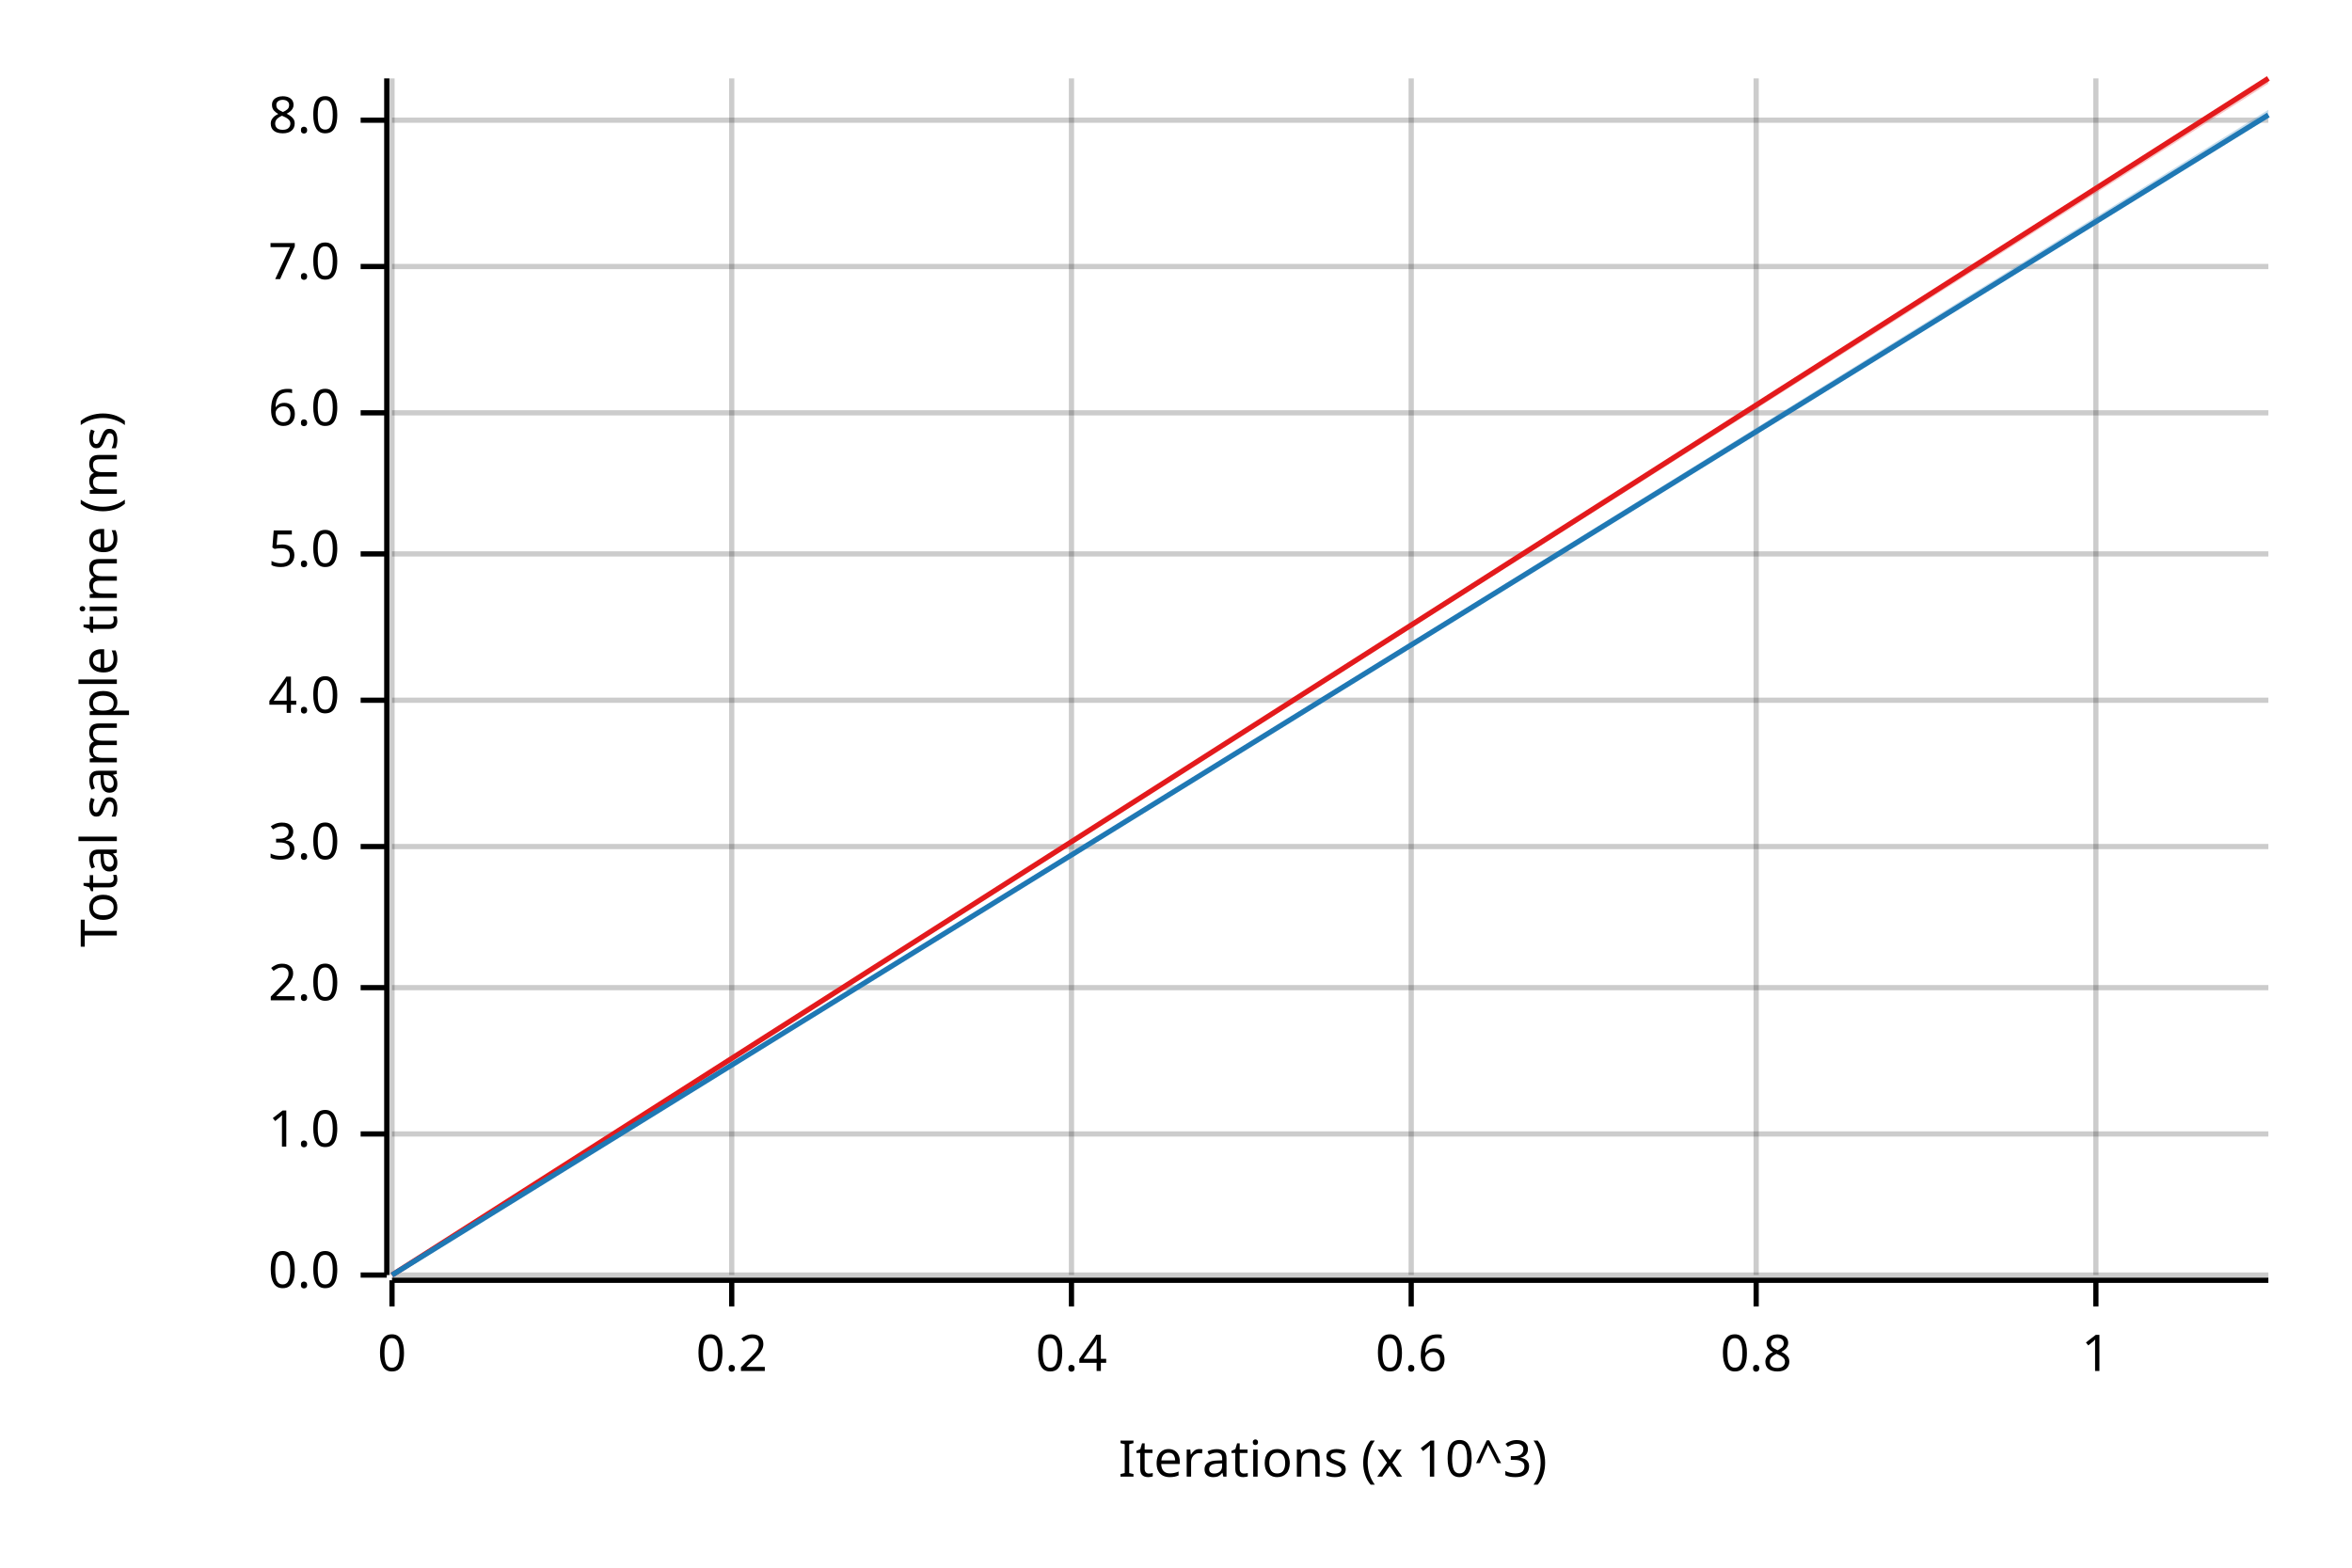
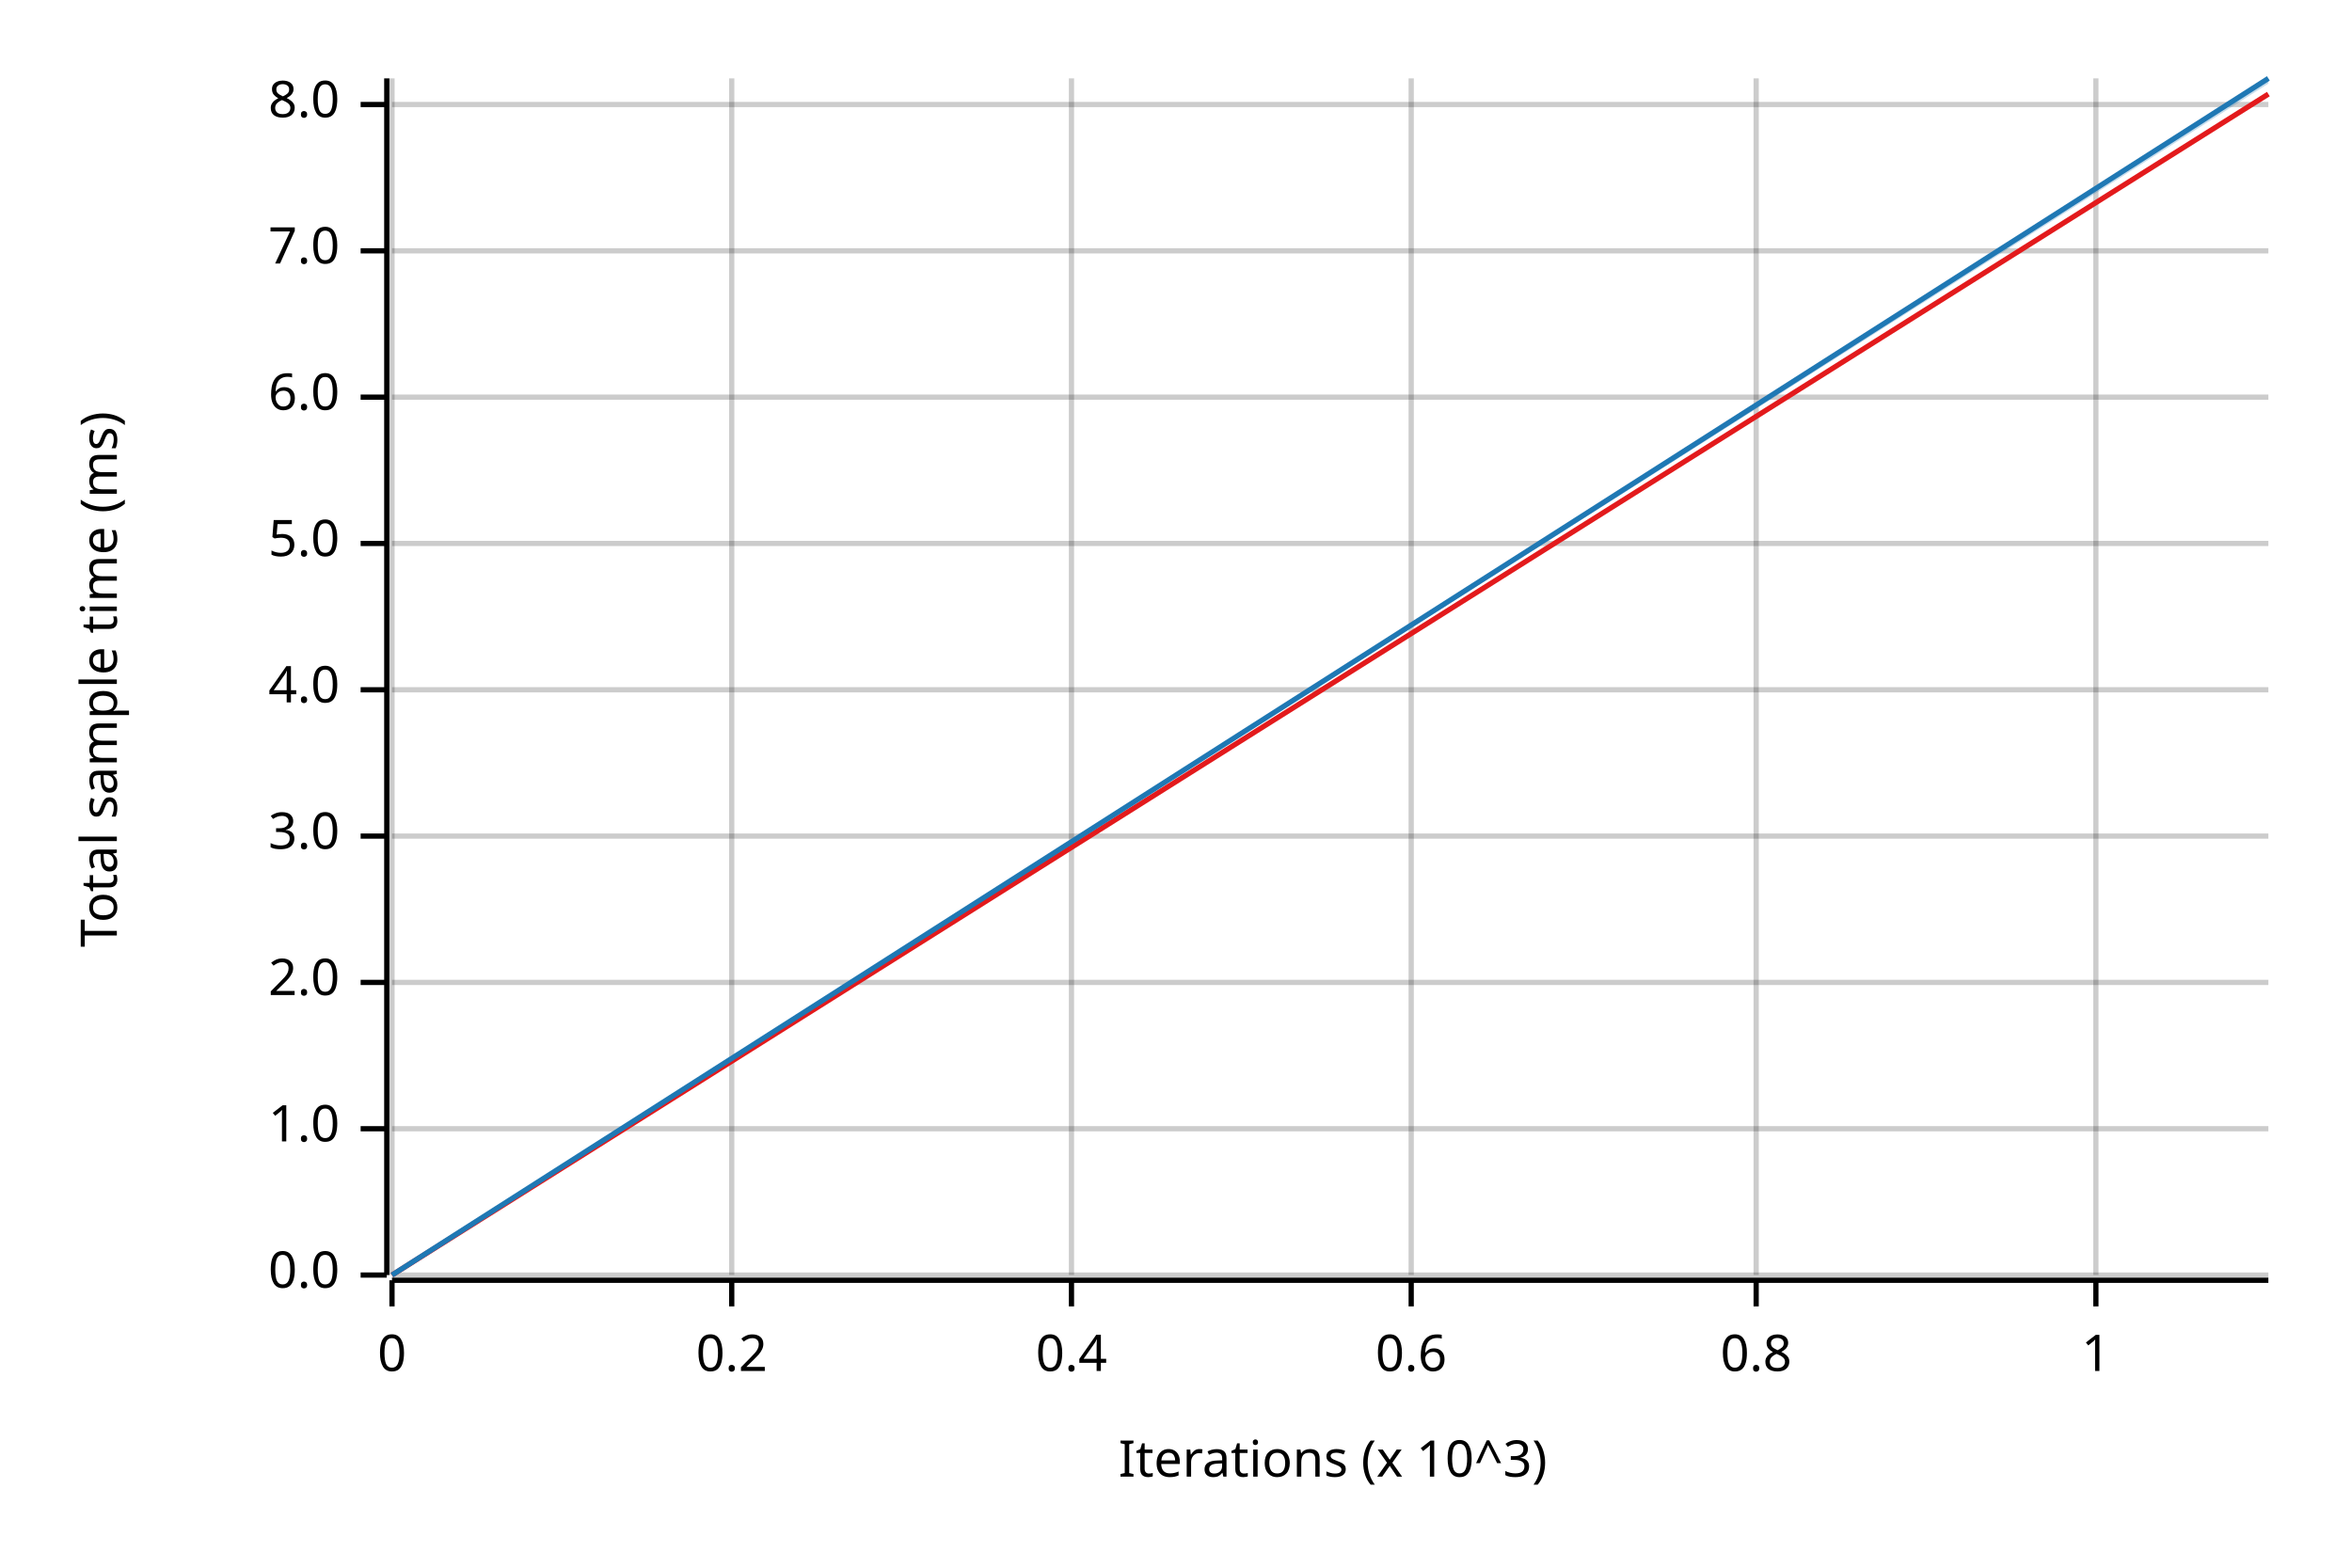
<svg xmlns="http://www.w3.org/2000/svg" width="450" height="300" viewBox="0 0 450 300">
  <text x="15" y="130" dy="0.76em" text-anchor="middle" font-family="sans-serif" font-size="9.677" opacity="1" fill="#000000" transform="rotate(270, 15, 130)">
Total sample time (ms)
</text>
  <text x="255" y="285" dy="-0.5ex" text-anchor="middle" font-family="sans-serif" font-size="9.677" opacity="1" fill="#000000">
Iterations (x 10^3)
</text>
  <line opacity="0.2" stroke="#000000" stroke-width="1" x1="75" y1="244" x2="75" y2="15" />
  <line opacity="0.2" stroke="#000000" stroke-width="1" x1="140" y1="244" x2="140" y2="15" />
  <line opacity="0.2" stroke="#000000" stroke-width="1" x1="205" y1="244" x2="205" y2="15" />
  <line opacity="0.2" stroke="#000000" stroke-width="1" x1="270" y1="244" x2="270" y2="15" />
  <line opacity="0.2" stroke="#000000" stroke-width="1" x1="336" y1="244" x2="336" y2="15" />
  <line opacity="0.2" stroke="#000000" stroke-width="1" x1="401" y1="244" x2="401" y2="15" />
  <line opacity="0.2" stroke="#000000" stroke-width="1" x1="75" y1="244" x2="434" y2="244" />
-   <line opacity="0.2" stroke="#000000" stroke-width="1" x1="75" y1="217" x2="434" y2="217" />
-   <line opacity="0.2" stroke="#000000" stroke-width="1" x1="75" y1="189" x2="434" y2="189" />
-   <line opacity="0.2" stroke="#000000" stroke-width="1" x1="75" y1="162" x2="434" y2="162" />
-   <line opacity="0.2" stroke="#000000" stroke-width="1" x1="75" y1="134" x2="434" y2="134" />
-   <line opacity="0.2" stroke="#000000" stroke-width="1" x1="75" y1="106" x2="434" y2="106" />
-   <line opacity="0.2" stroke="#000000" stroke-width="1" x1="75" y1="79" x2="434" y2="79" />
-   <line opacity="0.2" stroke="#000000" stroke-width="1" x1="75" y1="51" x2="434" y2="51" />
-   <line opacity="0.2" stroke="#000000" stroke-width="1" x1="75" y1="23" x2="434" y2="23" />
+   <line opacity="0.2" stroke="#000000" stroke-width="1" x1="75" y1="216" x2="434" y2="216" />
+   <line opacity="0.2" stroke="#000000" stroke-width="1" x1="75" y1="188" x2="434" y2="188" />
+   <line opacity="0.2" stroke="#000000" stroke-width="1" x1="75" y1="160" x2="434" y2="160" />
+   <line opacity="0.2" stroke="#000000" stroke-width="1" x1="75" y1="132" x2="434" y2="132" />
+   <line opacity="0.2" stroke="#000000" stroke-width="1" x1="75" y1="104" x2="434" y2="104" />
+   <line opacity="0.2" stroke="#000000" stroke-width="1" x1="75" y1="76" x2="434" y2="76" />
+   <line opacity="0.2" stroke="#000000" stroke-width="1" x1="75" y1="48" x2="434" y2="48" />
+   <line opacity="0.2" stroke="#000000" stroke-width="1" x1="75" y1="20" x2="434" y2="20" />
  <polyline fill="none" opacity="1" stroke="#000000" stroke-width="1" points="74,15 74,244 " />
  <text x="65" y="244" dy="0.5ex" text-anchor="end" font-family="sans-serif" font-size="9.677" opacity="1" fill="#000000">
0.0
</text>
  <polyline fill="none" opacity="1" stroke="#000000" stroke-width="1" points="69,244 74,244 " />
-   <text x="65" y="217" dy="0.5ex" text-anchor="end" font-family="sans-serif" font-size="9.677" opacity="1" fill="#000000">
+   <text x="65" y="216" dy="0.5ex" text-anchor="end" font-family="sans-serif" font-size="9.677" opacity="1" fill="#000000">
1.0
</text>
-   <polyline fill="none" opacity="1" stroke="#000000" stroke-width="1" points="69,217 74,217 " />
-   <text x="65" y="189" dy="0.5ex" text-anchor="end" font-family="sans-serif" font-size="9.677" opacity="1" fill="#000000">
+   <polyline fill="none" opacity="1" stroke="#000000" stroke-width="1" points="69,216 74,216 " />
+   <text x="65" y="188" dy="0.5ex" text-anchor="end" font-family="sans-serif" font-size="9.677" opacity="1" fill="#000000">
2.0
</text>
-   <polyline fill="none" opacity="1" stroke="#000000" stroke-width="1" points="69,189 74,189 " />
-   <text x="65" y="162" dy="0.5ex" text-anchor="end" font-family="sans-serif" font-size="9.677" opacity="1" fill="#000000">
+   <polyline fill="none" opacity="1" stroke="#000000" stroke-width="1" points="69,188 74,188 " />
+   <text x="65" y="160" dy="0.5ex" text-anchor="end" font-family="sans-serif" font-size="9.677" opacity="1" fill="#000000">
3.0
</text>
-   <polyline fill="none" opacity="1" stroke="#000000" stroke-width="1" points="69,162 74,162 " />
-   <text x="65" y="134" dy="0.5ex" text-anchor="end" font-family="sans-serif" font-size="9.677" opacity="1" fill="#000000">
+   <polyline fill="none" opacity="1" stroke="#000000" stroke-width="1" points="69,160 74,160 " />
+   <text x="65" y="132" dy="0.5ex" text-anchor="end" font-family="sans-serif" font-size="9.677" opacity="1" fill="#000000">
4.0
</text>
-   <polyline fill="none" opacity="1" stroke="#000000" stroke-width="1" points="69,134 74,134 " />
-   <text x="65" y="106" dy="0.5ex" text-anchor="end" font-family="sans-serif" font-size="9.677" opacity="1" fill="#000000">
+   <polyline fill="none" opacity="1" stroke="#000000" stroke-width="1" points="69,132 74,132 " />
+   <text x="65" y="104" dy="0.5ex" text-anchor="end" font-family="sans-serif" font-size="9.677" opacity="1" fill="#000000">
5.0
</text>
-   <polyline fill="none" opacity="1" stroke="#000000" stroke-width="1" points="69,106 74,106 " />
-   <text x="65" y="79" dy="0.5ex" text-anchor="end" font-family="sans-serif" font-size="9.677" opacity="1" fill="#000000">
+   <polyline fill="none" opacity="1" stroke="#000000" stroke-width="1" points="69,104 74,104 " />
+   <text x="65" y="76" dy="0.5ex" text-anchor="end" font-family="sans-serif" font-size="9.677" opacity="1" fill="#000000">
6.0
</text>
-   <polyline fill="none" opacity="1" stroke="#000000" stroke-width="1" points="69,79 74,79 " />
-   <text x="65" y="51" dy="0.5ex" text-anchor="end" font-family="sans-serif" font-size="9.677" opacity="1" fill="#000000">
+   <polyline fill="none" opacity="1" stroke="#000000" stroke-width="1" points="69,76 74,76 " />
+   <text x="65" y="48" dy="0.5ex" text-anchor="end" font-family="sans-serif" font-size="9.677" opacity="1" fill="#000000">
7.0
</text>
-   <polyline fill="none" opacity="1" stroke="#000000" stroke-width="1" points="69,51 74,51 " />
-   <text x="65" y="23" dy="0.5ex" text-anchor="end" font-family="sans-serif" font-size="9.677" opacity="1" fill="#000000">
+   <polyline fill="none" opacity="1" stroke="#000000" stroke-width="1" points="69,48 74,48 " />
+   <text x="65" y="20" dy="0.5ex" text-anchor="end" font-family="sans-serif" font-size="9.677" opacity="1" fill="#000000">
8.0
</text>
-   <polyline fill="none" opacity="1" stroke="#000000" stroke-width="1" points="69,23 74,23 " />
+   <polyline fill="none" opacity="1" stroke="#000000" stroke-width="1" points="69,20 74,20 " />
  <polyline fill="none" opacity="1" stroke="#000000" stroke-width="1" points="75,245 434,245 " />
  <text x="75" y="255" dy="0.76em" text-anchor="middle" font-family="sans-serif" font-size="9.677" opacity="1" fill="#000000">
0
</text>
  <polyline fill="none" opacity="1" stroke="#000000" stroke-width="1" points="75,245 75,250 " />
  <text x="140" y="255" dy="0.76em" text-anchor="middle" font-family="sans-serif" font-size="9.677" opacity="1" fill="#000000">
0.2
</text>
  <polyline fill="none" opacity="1" stroke="#000000" stroke-width="1" points="140,245 140,250 " />
  <text x="205" y="255" dy="0.76em" text-anchor="middle" font-family="sans-serif" font-size="9.677" opacity="1" fill="#000000">
0.4
</text>
  <polyline fill="none" opacity="1" stroke="#000000" stroke-width="1" points="205,245 205,250 " />
  <text x="270" y="255" dy="0.76em" text-anchor="middle" font-family="sans-serif" font-size="9.677" opacity="1" fill="#000000">
0.6
</text>
  <polyline fill="none" opacity="1" stroke="#000000" stroke-width="1" points="270,245 270,250 " />
  <text x="336" y="255" dy="0.76em" text-anchor="middle" font-family="sans-serif" font-size="9.677" opacity="1" fill="#000000">
0.8
</text>
  <polyline fill="none" opacity="1" stroke="#000000" stroke-width="1" points="336,245 336,250 " />
  <text x="401" y="255" dy="0.76em" text-anchor="middle" font-family="sans-serif" font-size="9.677" opacity="1" fill="#000000">
1
</text>
  <polyline fill="none" opacity="1" stroke="#000000" stroke-width="1" points="401,245 401,250 " />
-   <polyline fill="none" opacity="1" stroke="#E31A1C" stroke-width="1" points="75,244 434,15 " />
-   <polygon opacity="0.25" fill="#E31A1C" points="75,244 434,16 434,15 " />
-   <polyline fill="none" opacity="1" stroke="#1F78B4" stroke-width="1" points="75,244 434,22 " />
-   <polygon opacity="0.25" fill="#1F78B4" points="75,244 434,22 434,21 " />
+   <polyline fill="none" opacity="1" stroke="#E31A1C" stroke-width="1" points="75,244 434,18 " />
+   <polygon opacity="0.25" fill="#E31A1C" points="75,244 434,18 434,18 " />
+   <polyline fill="none" opacity="1" stroke="#1F78B4" stroke-width="1" points="75,244 434,15 " />
+   <polygon opacity="0.25" fill="#1F78B4" points="75,244 434,16 434,15 " />
</svg>
